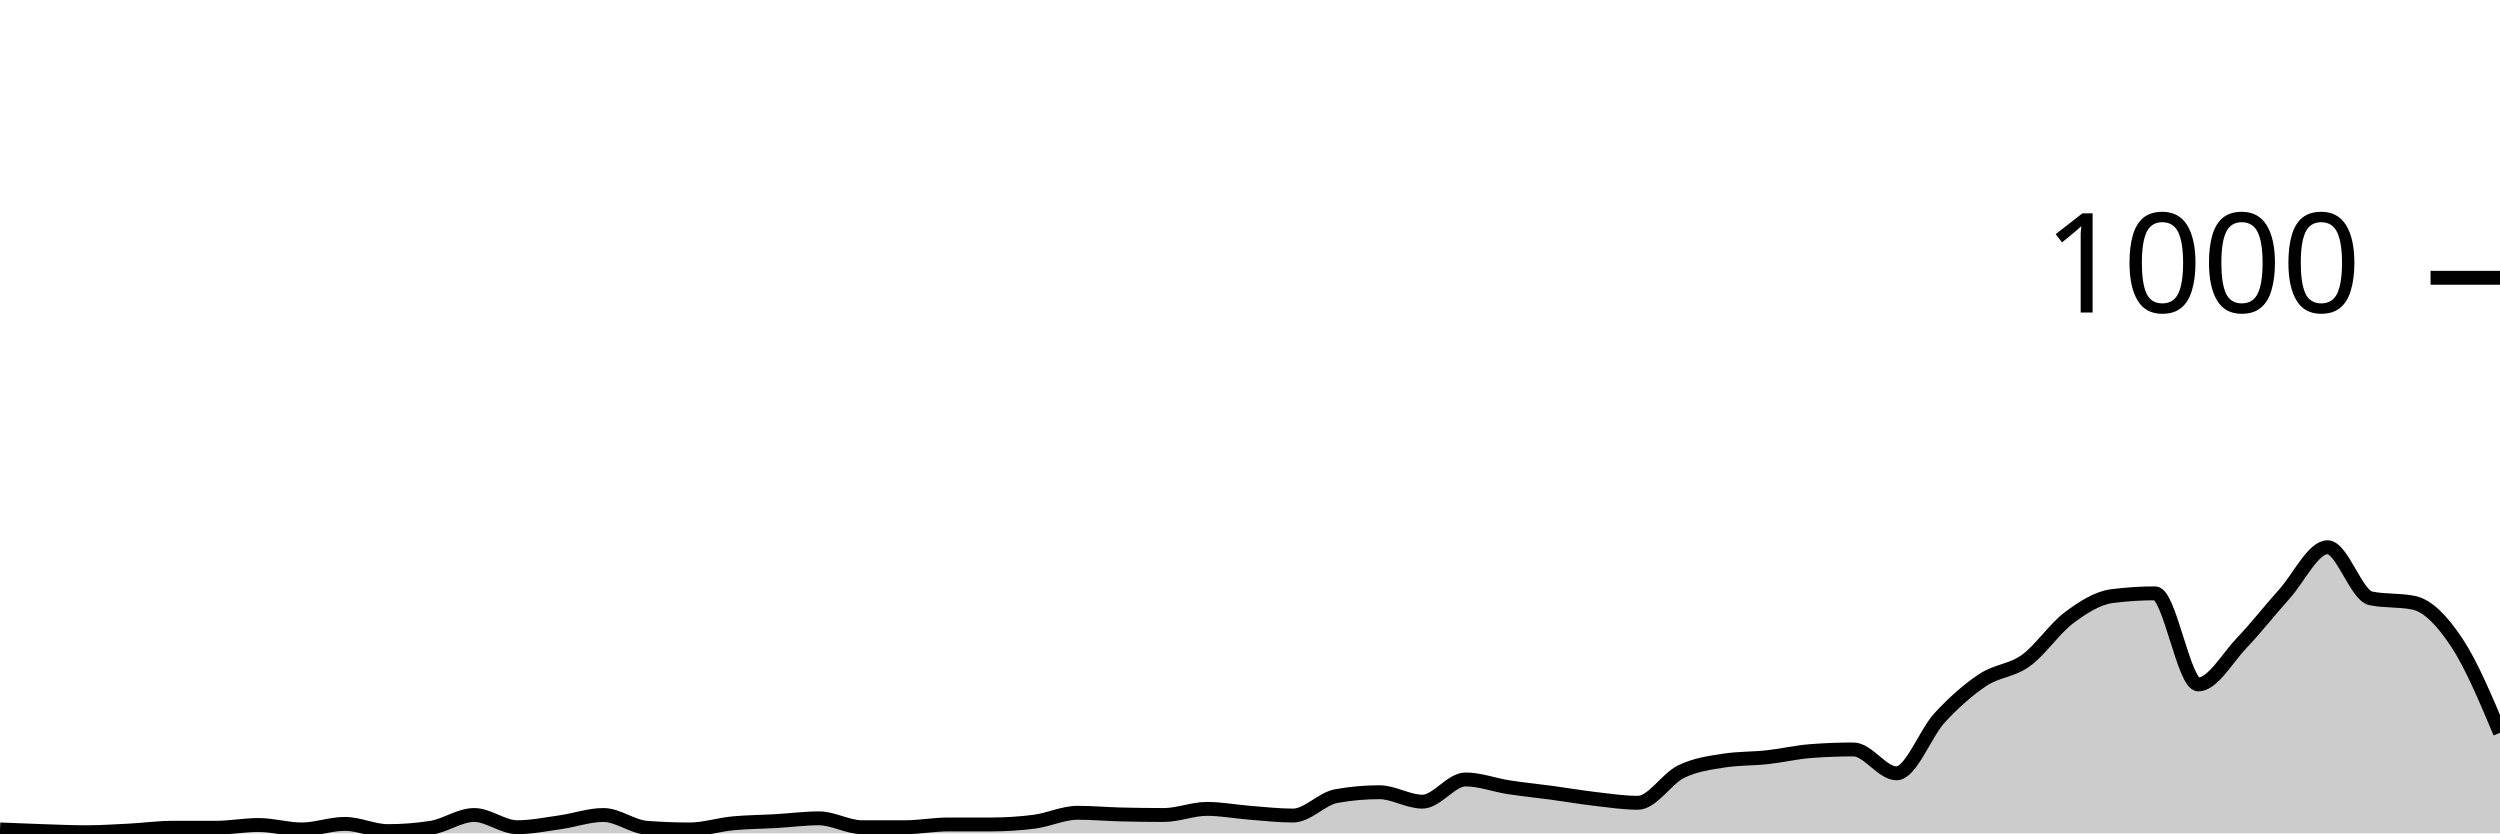
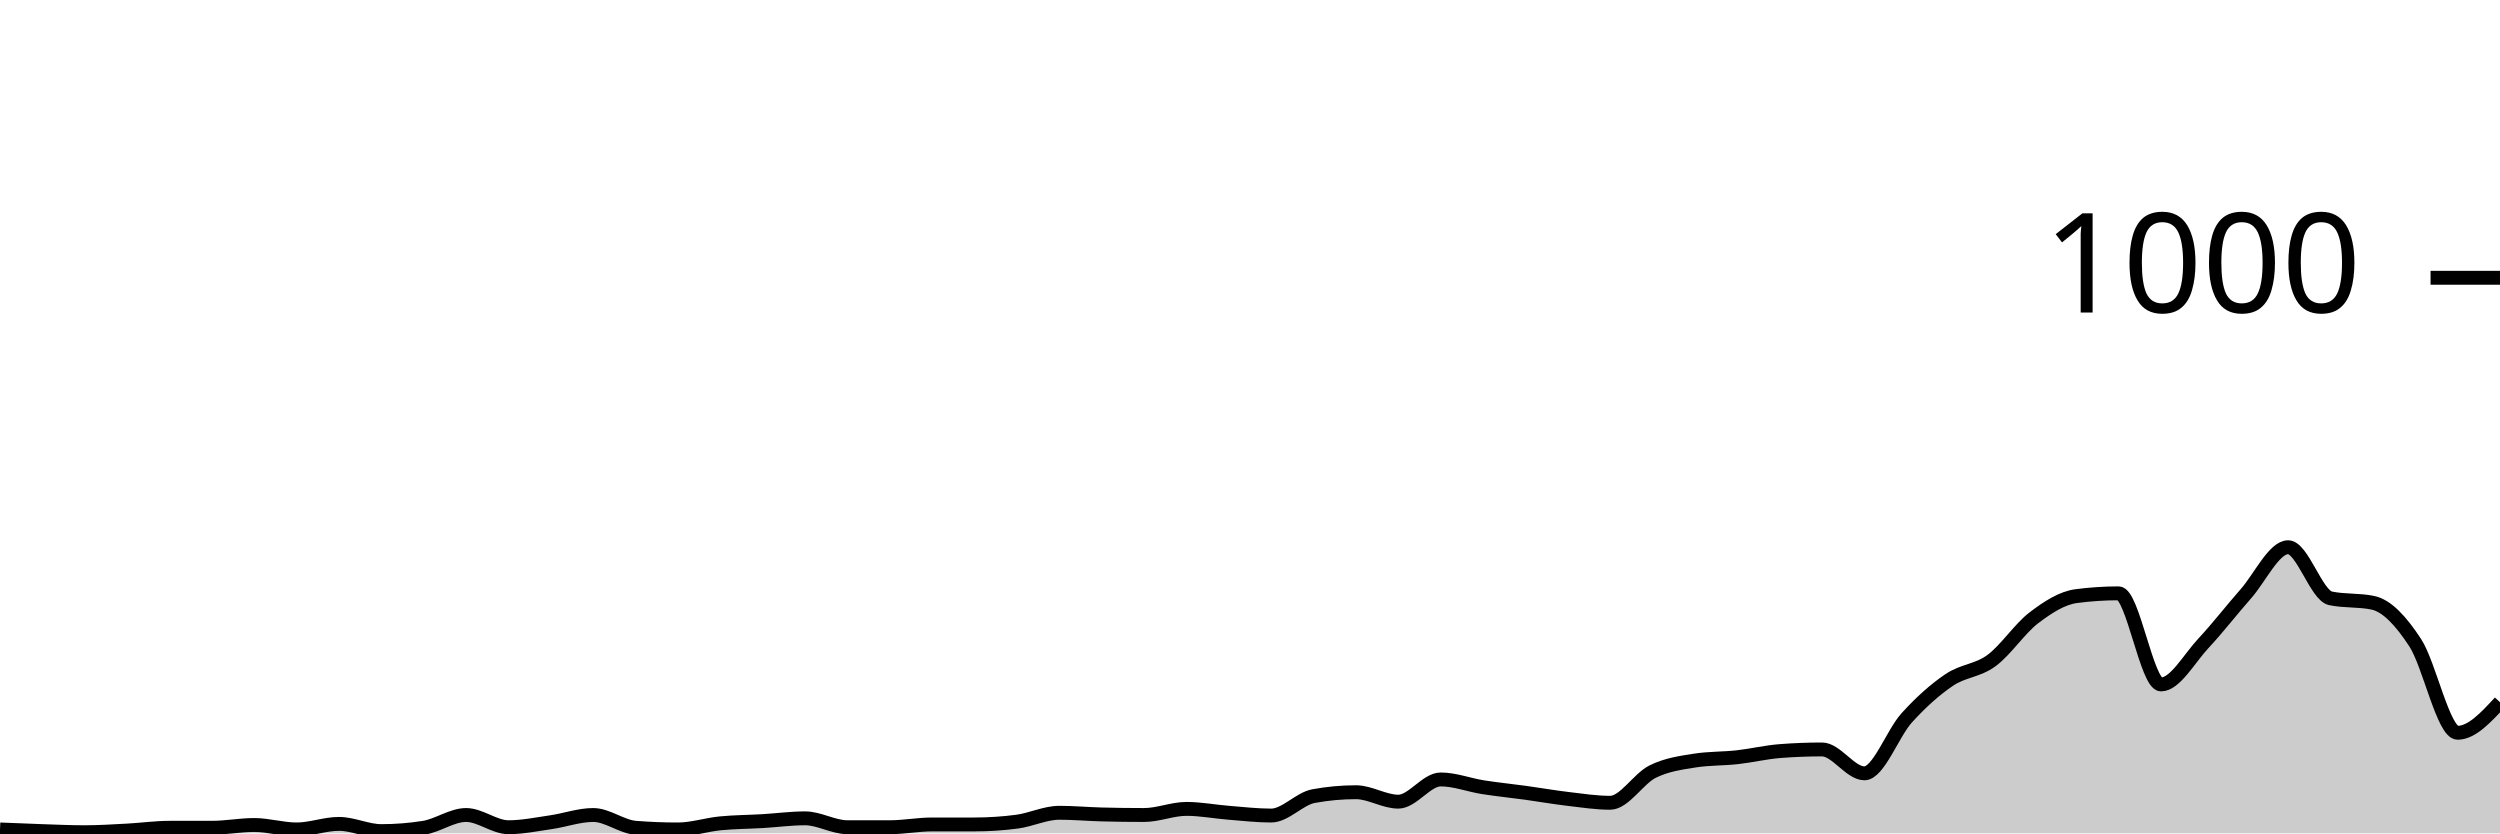
<svg xmlns="http://www.w3.org/2000/svg" viewBox="0 0 180 60">
  <g transform="translate(0,20)">
-     <path class="area" fill="rgba(0, 0, 0, 0.2)" d="M0,39.72C1.034,39.763,2.069,39.807,3.103,39.84C4.138,39.873,5.172,39.92,6.207,39.92C7.241,39.92,8.276,39.853,9.31,39.8C10.345,39.747,11.379,39.6,12.414,39.6C13.448,39.6,14.483,39.6,15.517,39.6C16.552,39.6,17.586,39.4,18.621,39.4C19.655,39.4,20.69,39.72,21.724,39.72C22.759,39.72,23.793,39.32,24.828,39.32C25.862,39.32,26.897,39.84,27.931,39.84C28.966,39.84,30,39.76,31.034,39.6C32.069,39.44,33.103,38.68,34.138,38.68C35.172,38.68,36.207,39.56,37.241,39.56C38.276,39.56,39.31,39.347,40.345,39.2C41.379,39.053,42.414,38.68,43.448,38.68C44.483,38.68,45.517,39.52,46.552,39.6C47.586,39.68,48.621,39.72,49.655,39.72C50.69,39.72,51.724,39.38,52.759,39.28C53.793,39.18,54.828,39.18,55.862,39.12C56.897,39.06,57.931,38.92,58.966,38.92C60,38.92,61.034,39.56,62.069,39.56C63.103,39.56,64.138,39.56,65.172,39.56C66.207,39.56,67.241,39.36,68.276,39.36C69.31,39.36,70.345,39.36,71.379,39.36C72.414,39.36,73.448,39.293,74.483,39.16C75.517,39.027,76.552,38.52,77.586,38.52C78.621,38.52,79.655,38.613,80.69,38.64C81.724,38.667,82.759,38.68,83.793,38.68C84.828,38.68,85.862,38.24,86.897,38.24C87.931,38.24,88.966,38.44,90,38.52C91.034,38.6,92.069,38.72,93.103,38.72C94.138,38.72,95.172,37.507,96.207,37.32C97.241,37.133,98.276,37.04,99.31,37.04C100.345,37.04,101.379,37.72,102.414,37.72C103.448,37.72,104.483,36.12,105.517,36.12C106.552,36.12,107.586,36.52,108.621,36.68C109.655,36.84,110.69,36.94,111.724,37.08C112.759,37.22,113.793,37.4,114.828,37.52C115.862,37.64,116.897,37.8,117.931,37.8C118.966,37.8,120,36.067,121.034,35.56C122.069,35.053,123.103,34.92,124.138,34.76C125.172,34.6,126.207,34.633,127.241,34.52C128.276,34.407,129.31,34.16,130.345,34.08C131.379,34,132.414,33.96,133.448,33.96C134.483,33.96,135.517,35.68,136.552,35.68C137.586,35.68,138.621,32.8,139.655,31.68C140.69,30.56,141.724,29.647,142.759,28.96C143.793,28.273,144.828,28.307,145.862,27.56C146.897,26.813,147.931,25.253,148.966,24.48C150,23.707,151.034,23.053,152.069,22.92C153.103,22.787,154.138,22.72,155.172,22.72C156.207,22.72,157.241,29.28,158.276,29.28C159.31,29.28,160.345,27.407,161.379,26.32C162.414,25.233,163.448,23.913,164.483,22.76C165.517,21.607,166.552,19.4,167.586,19.4C168.621,19.4,169.655,22.867,170.69,23.08C171.724,23.293,172.759,23.187,173.793,23.4C174.828,23.613,175.862,24.72,176.897,26.28C177.931,27.84,178.966,30.3,180,32.76L180,40C178.966,40,177.931,40,176.897,40C175.862,40,174.828,40,173.793,40C172.759,40,171.724,40,170.69,40C169.655,40,168.621,40,167.586,40C166.552,40,165.517,40,164.483,40C163.448,40,162.414,40,161.379,40C160.345,40,159.31,40,158.276,40C157.241,40,156.207,40,155.172,40C154.138,40,153.103,40,152.069,40C151.034,40,150,40,148.966,40C147.931,40,146.897,40,145.862,40C144.828,40,143.793,40,142.759,40C141.724,40,140.69,40,139.655,40C138.621,40,137.586,40,136.552,40C135.517,40,134.483,40,133.448,40C132.414,40,131.379,40,130.345,40C129.31,40,128.276,40,127.241,40C126.207,40,125.172,40,124.138,40C123.103,40,122.069,40,121.034,40C120,40,118.966,40,117.931,40C116.897,40,115.862,40,114.828,40C113.793,40,112.759,40,111.724,40C110.69,40,109.655,40,108.621,40C107.586,40,106.552,40,105.517,40C104.483,40,103.448,40,102.414,40C101.379,40,100.345,40,99.31,40C98.276,40,97.241,40,96.207,40C95.172,40,94.138,40,93.103,40C92.069,40,91.034,40,90,40C88.966,40,87.931,40,86.897,40C85.862,40,84.828,40,83.793,40C82.759,40,81.724,40,80.69,40C79.655,40,78.621,40,77.586,40C76.552,40,75.517,40,74.483,40C73.448,40,72.414,40,71.379,40C70.345,40,69.31,40,68.276,40C67.241,40,66.207,40,65.172,40C64.138,40,63.103,40,62.069,40C61.034,40,60,40,58.966,40C57.931,40,56.897,40,55.862,40C54.828,40,53.793,40,52.759,40C51.724,40,50.69,40,49.655,40C48.621,40,47.586,40,46.552,40C45.517,40,44.483,40,43.448,40C42.414,40,41.379,40,40.345,40C39.31,40,38.276,40,37.241,40C36.207,40,35.172,40,34.138,40C33.103,40,32.069,40,31.034,40C30,40,28.966,40,27.931,40C26.897,40,25.862,40,24.828,40C23.793,40,22.759,40,21.724,40C20.69,40,19.655,40,18.621,40C17.586,40,16.552,40,15.517,40C14.483,40,13.448,40,12.414,40C11.379,40,10.345,40,9.31,40C8.276,40,7.241,40,6.207,40C5.172,40,4.138,40,3.103,40C2.069,40,1.034,40,0,40Z" />
-     <path class="line" stroke="black" fill="none" d="M0,39.72C1.034,39.763,2.069,39.807,3.103,39.84C4.138,39.873,5.172,39.92,6.207,39.92C7.241,39.92,8.276,39.853,9.31,39.8C10.345,39.747,11.379,39.6,12.414,39.6C13.448,39.6,14.483,39.6,15.517,39.6C16.552,39.6,17.586,39.4,18.621,39.4C19.655,39.4,20.69,39.72,21.724,39.72C22.759,39.72,23.793,39.32,24.828,39.32C25.862,39.32,26.897,39.84,27.931,39.84C28.966,39.84,30,39.76,31.034,39.6C32.069,39.44,33.103,38.68,34.138,38.68C35.172,38.68,36.207,39.56,37.241,39.56C38.276,39.56,39.31,39.347,40.345,39.2C41.379,39.053,42.414,38.68,43.448,38.68C44.483,38.68,45.517,39.52,46.552,39.6C47.586,39.68,48.621,39.72,49.655,39.72C50.69,39.72,51.724,39.38,52.759,39.28C53.793,39.18,54.828,39.18,55.862,39.12C56.897,39.06,57.931,38.92,58.966,38.92C60,38.92,61.034,39.56,62.069,39.56C63.103,39.56,64.138,39.56,65.172,39.56C66.207,39.56,67.241,39.36,68.276,39.36C69.31,39.36,70.345,39.36,71.379,39.36C72.414,39.36,73.448,39.293,74.483,39.16C75.517,39.027,76.552,38.52,77.586,38.52C78.621,38.52,79.655,38.613,80.69,38.64C81.724,38.667,82.759,38.68,83.793,38.68C84.828,38.68,85.862,38.24,86.897,38.24C87.931,38.24,88.966,38.44,90,38.52C91.034,38.6,92.069,38.72,93.103,38.72C94.138,38.72,95.172,37.507,96.207,37.32C97.241,37.133,98.276,37.04,99.31,37.04C100.345,37.04,101.379,37.72,102.414,37.72C103.448,37.72,104.483,36.12,105.517,36.12C106.552,36.12,107.586,36.52,108.621,36.68C109.655,36.84,110.69,36.94,111.724,37.08C112.759,37.22,113.793,37.4,114.828,37.52C115.862,37.64,116.897,37.8,117.931,37.8C118.966,37.8,120,36.067,121.034,35.56C122.069,35.053,123.103,34.92,124.138,34.76C125.172,34.6,126.207,34.633,127.241,34.52C128.276,34.407,129.31,34.16,130.345,34.08C131.379,34,132.414,33.96,133.448,33.96C134.483,33.96,135.517,35.68,136.552,35.68C137.586,35.68,138.621,32.8,139.655,31.68C140.69,30.56,141.724,29.647,142.759,28.96C143.793,28.273,144.828,28.307,145.862,27.56C146.897,26.813,147.931,25.253,148.966,24.48C150,23.707,151.034,23.053,152.069,22.92C153.103,22.787,154.138,22.72,155.172,22.72C156.207,22.72,157.241,29.28,158.276,29.28C159.31,29.28,160.345,27.407,161.379,26.32C162.414,25.233,163.448,23.913,164.483,22.76C165.517,21.607,166.552,19.4,167.586,19.4C168.621,19.4,169.655,22.867,170.69,23.08C171.724,23.293,172.759,23.187,173.793,23.4C174.828,23.613,175.862,24.72,176.897,26.28C177.931,27.84,178.966,30.3,180,32.76" />
+     <path class="area" fill="rgba(0, 0, 0, 0.2)" d="M0,39.72C1.017,39.763,2.034,39.807,3.051,39.84C4.068,39.873,5.085,39.92,6.102,39.92C7.119,39.92,8.136,39.853,9.153,39.8C10.169,39.747,11.186,39.6,12.203,39.6C13.22,39.6,14.237,39.6,15.254,39.6C16.271,39.6,17.288,39.4,18.305,39.4C19.322,39.4,20.339,39.72,21.356,39.72C22.373,39.72,23.39,39.32,24.407,39.32C25.424,39.32,26.441,39.84,27.458,39.84C28.475,39.84,29.492,39.76,30.508,39.6C31.525,39.44,32.542,38.68,33.559,38.68C34.576,38.68,35.593,39.56,36.61,39.56C37.627,39.56,38.644,39.347,39.661,39.2C40.678,39.053,41.695,38.68,42.712,38.68C43.729,38.68,44.746,39.52,45.763,39.6C46.78,39.68,47.797,39.72,48.814,39.72C49.831,39.72,50.847,39.38,51.864,39.28C52.881,39.18,53.898,39.18,54.915,39.12C55.932,39.06,56.949,38.92,57.966,38.92C58.983,38.92,60,39.56,61.017,39.56C62.034,39.56,63.051,39.56,64.068,39.56C65.085,39.56,66.102,39.36,67.119,39.36C68.136,39.36,69.153,39.36,70.169,39.36C71.186,39.36,72.203,39.293,73.22,39.16C74.237,39.027,75.254,38.52,76.271,38.52C77.288,38.52,78.305,38.613,79.322,38.64C80.339,38.667,81.356,38.68,82.373,38.68C83.39,38.68,84.407,38.24,85.424,38.24C86.441,38.24,87.458,38.44,88.475,38.52C89.492,38.6,90.508,38.72,91.525,38.72C92.542,38.72,93.559,37.507,94.576,37.32C95.593,37.133,96.61,37.04,97.627,37.04C98.644,37.04,99.661,37.72,100.678,37.72C101.695,37.72,102.712,36.12,103.729,36.12C104.746,36.12,105.763,36.52,106.78,36.68C107.797,36.84,108.814,36.94,109.831,37.08C110.847,37.22,111.864,37.4,112.881,37.52C113.898,37.64,114.915,37.8,115.932,37.8C116.949,37.8,117.966,36.067,118.983,35.56C120,35.053,121.017,34.92,122.034,34.76C123.051,34.6,124.068,34.633,125.085,34.52C126.102,34.407,127.119,34.16,128.136,34.08C129.153,34,130.169,33.96,131.186,33.96C132.203,33.96,133.22,35.68,134.237,35.68C135.254,35.68,136.271,32.8,137.288,31.68C138.305,30.56,139.322,29.647,140.339,28.96C141.356,28.273,142.373,28.307,143.39,27.56C144.407,26.813,145.424,25.253,146.441,24.48C147.458,23.707,148.475,23.053,149.492,22.92C150.508,22.787,151.525,22.72,152.542,22.72C153.559,22.72,154.576,29.28,155.593,29.28C156.61,29.28,157.627,27.407,158.644,26.32C159.661,25.233,160.678,23.913,161.695,22.76C162.712,21.607,163.729,19.4,164.746,19.4C165.763,19.4,166.78,22.867,167.797,23.08C168.814,23.293,169.831,23.187,170.847,23.4C171.864,23.613,172.881,24.72,173.898,26.28C174.915,27.84,175.932,32.76,176.949,32.76C177.966,32.76,178.983,31.66,180,30.56L180,40C178.983,40,177.966,40,176.949,40C175.932,40,174.915,40,173.898,40C172.881,40,171.864,40,170.847,40C169.831,40,168.814,40,167.797,40C166.78,40,165.763,40,164.746,40C163.729,40,162.712,40,161.695,40C160.678,40,159.661,40,158.644,40C157.627,40,156.61,40,155.593,40C154.576,40,153.559,40,152.542,40C151.525,40,150.508,40,149.492,40C148.475,40,147.458,40,146.441,40C145.424,40,144.407,40,143.39,40C142.373,40,141.356,40,140.339,40C139.322,40,138.305,40,137.288,40C136.271,40,135.254,40,134.237,40C133.22,40,132.203,40,131.186,40C130.169,40,129.153,40,128.136,40C127.119,40,126.102,40,125.085,40C124.068,40,123.051,40,122.034,40C121.017,40,120,40,118.983,40C117.966,40,116.949,40,115.932,40C114.915,40,113.898,40,112.881,40C111.864,40,110.847,40,109.831,40C108.814,40,107.797,40,106.78,40C105.763,40,104.746,40,103.729,40C102.712,40,101.695,40,100.678,40C99.661,40,98.644,40,97.627,40C96.61,40,95.593,40,94.576,40C93.559,40,92.542,40,91.525,40C90.508,40,89.492,40,88.475,40C87.458,40,86.441,40,85.424,40C84.407,40,83.39,40,82.373,40C81.356,40,80.339,40,79.322,40C78.305,40,77.288,40,76.271,40C75.254,40,74.237,40,73.22,40C72.203,40,71.186,40,70.169,40C69.153,40,68.136,40,67.119,40C66.102,40,65.085,40,64.068,40C63.051,40,62.034,40,61.017,40C60,40,58.983,40,57.966,40C56.949,40,55.932,40,54.915,40C53.898,40,52.881,40,51.864,40C50.847,40,49.831,40,48.814,40C47.797,40,46.78,40,45.763,40C44.746,40,43.729,40,42.712,40C41.695,40,40.678,40,39.661,40C38.644,40,37.627,40,36.61,40C35.593,40,34.576,40,33.559,40C32.542,40,31.525,40,30.508,40C29.492,40,28.475,40,27.458,40C26.441,40,25.424,40,24.407,40C23.39,40,22.373,40,21.356,40C20.339,40,19.322,40,18.305,40C17.288,40,16.271,40,15.254,40C14.237,40,13.22,40,12.203,40C11.186,40,10.169,40,9.153,40C8.136,40,7.119,40,6.102,40C5.085,40,4.068,40,3.051,40C2.034,40,1.017,40,0,40Z" />
+     <path class="line" stroke="black" fill="none" d="M0,39.72C1.017,39.763,2.034,39.807,3.051,39.84C4.068,39.873,5.085,39.92,6.102,39.92C7.119,39.92,8.136,39.853,9.153,39.8C10.169,39.747,11.186,39.6,12.203,39.6C13.22,39.6,14.237,39.6,15.254,39.6C16.271,39.6,17.288,39.4,18.305,39.4C19.322,39.4,20.339,39.72,21.356,39.72C22.373,39.72,23.39,39.32,24.407,39.32C25.424,39.32,26.441,39.84,27.458,39.84C28.475,39.84,29.492,39.76,30.508,39.6C31.525,39.44,32.542,38.68,33.559,38.68C34.576,38.68,35.593,39.56,36.61,39.56C37.627,39.56,38.644,39.347,39.661,39.2C40.678,39.053,41.695,38.68,42.712,38.68C43.729,38.68,44.746,39.52,45.763,39.6C46.78,39.68,47.797,39.72,48.814,39.72C49.831,39.72,50.847,39.38,51.864,39.28C52.881,39.18,53.898,39.18,54.915,39.12C55.932,39.06,56.949,38.92,57.966,38.92C58.983,38.92,60,39.56,61.017,39.56C62.034,39.56,63.051,39.56,64.068,39.56C65.085,39.56,66.102,39.36,67.119,39.36C68.136,39.36,69.153,39.36,70.169,39.36C71.186,39.36,72.203,39.293,73.22,39.16C74.237,39.027,75.254,38.52,76.271,38.52C77.288,38.52,78.305,38.613,79.322,38.64C80.339,38.667,81.356,38.68,82.373,38.68C83.39,38.68,84.407,38.24,85.424,38.24C86.441,38.24,87.458,38.44,88.475,38.52C89.492,38.6,90.508,38.72,91.525,38.72C92.542,38.72,93.559,37.507,94.576,37.32C95.593,37.133,96.61,37.04,97.627,37.04C98.644,37.04,99.661,37.72,100.678,37.72C101.695,37.72,102.712,36.12,103.729,36.12C104.746,36.12,105.763,36.52,106.78,36.68C107.797,36.84,108.814,36.94,109.831,37.08C110.847,37.22,111.864,37.4,112.881,37.52C113.898,37.64,114.915,37.8,115.932,37.8C116.949,37.8,117.966,36.067,118.983,35.56C120,35.053,121.017,34.92,122.034,34.76C123.051,34.6,124.068,34.633,125.085,34.52C126.102,34.407,127.119,34.16,128.136,34.08C129.153,34,130.169,33.96,131.186,33.96C132.203,33.96,133.22,35.68,134.237,35.68C135.254,35.68,136.271,32.8,137.288,31.68C138.305,30.56,139.322,29.647,140.339,28.96C141.356,28.273,142.373,28.307,143.39,27.56C144.407,26.813,145.424,25.253,146.441,24.48C147.458,23.707,148.475,23.053,149.492,22.92C150.508,22.787,151.525,22.72,152.542,22.72C153.559,22.72,154.576,29.28,155.593,29.28C156.61,29.28,157.627,27.407,158.644,26.32C159.661,25.233,160.678,23.913,161.695,22.76C162.712,21.607,163.729,19.4,164.746,19.4C165.763,19.4,166.78,22.867,167.797,23.08C168.814,23.293,169.831,23.187,170.847,23.4C171.864,23.613,172.881,24.72,173.898,26.28C174.915,27.84,175.932,32.76,176.949,32.76C177.966,32.76,178.983,31.66,180,30.56" />
    <path class="axis-ceiling" stroke-width="1" stroke="black" fill="none" d="M175,0L180,0" />
    <text class="axis-ceiling-label" font-family="sans-serif" text-anchor="end" font-size="10px" x="170" y="2.5">1000</text>
  </g>
</svg>
